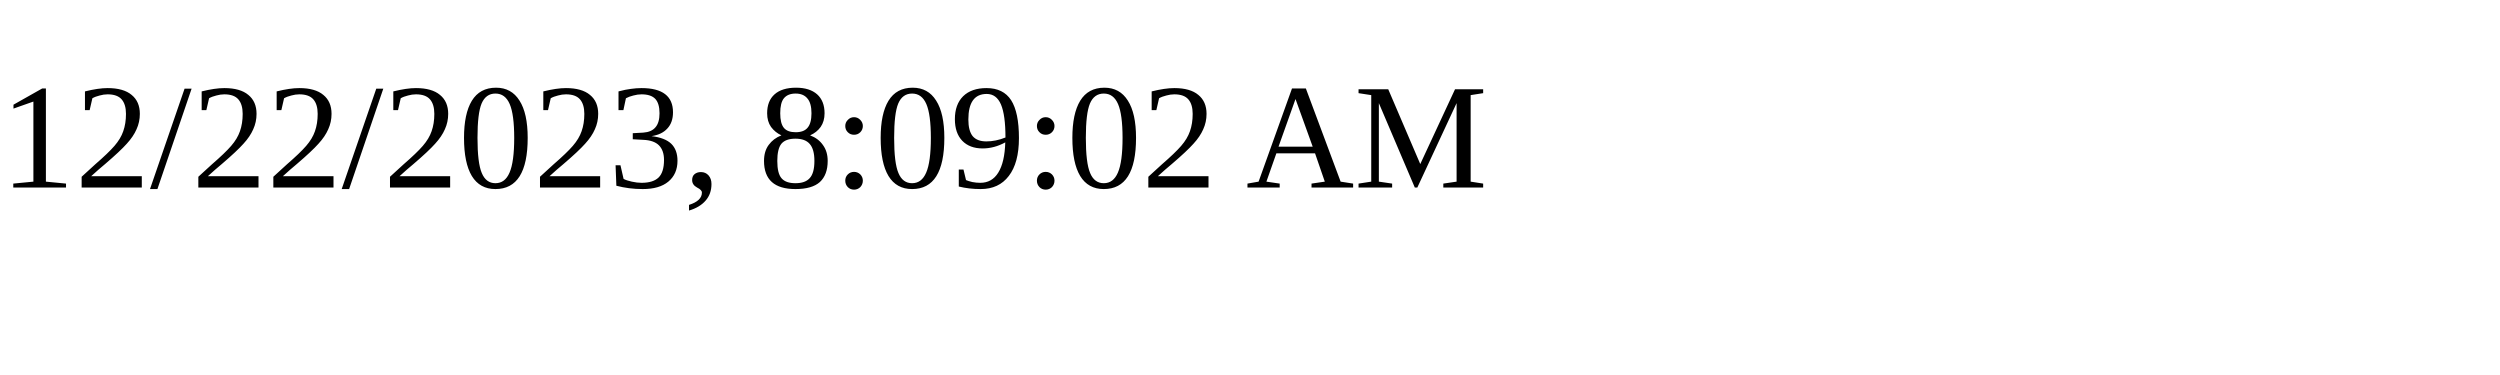
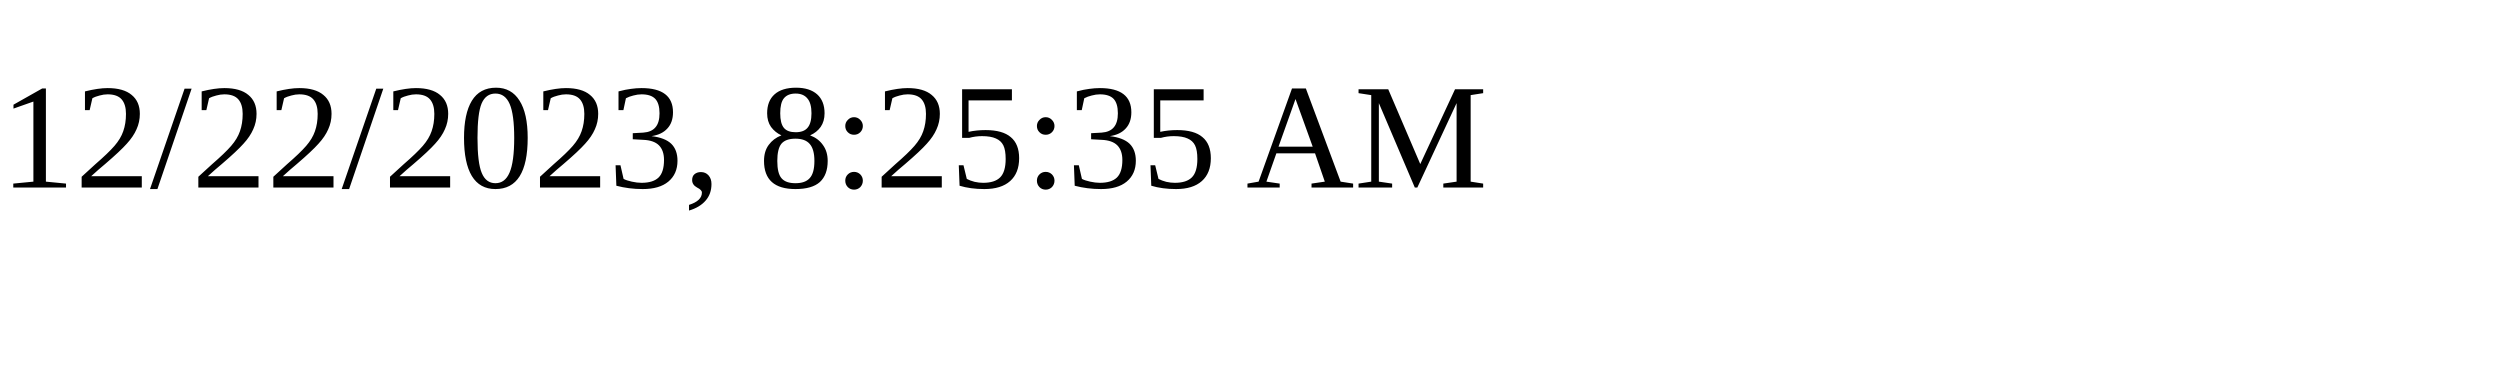
<svg xmlns="http://www.w3.org/2000/svg" height="30" width="200">
-   <text x="0" y="15">12/22/2023, 8:09:02 AM</text>
+   <text x="0" y="15">12/22/2023, 8:25:35 AM</text>
</svg>
